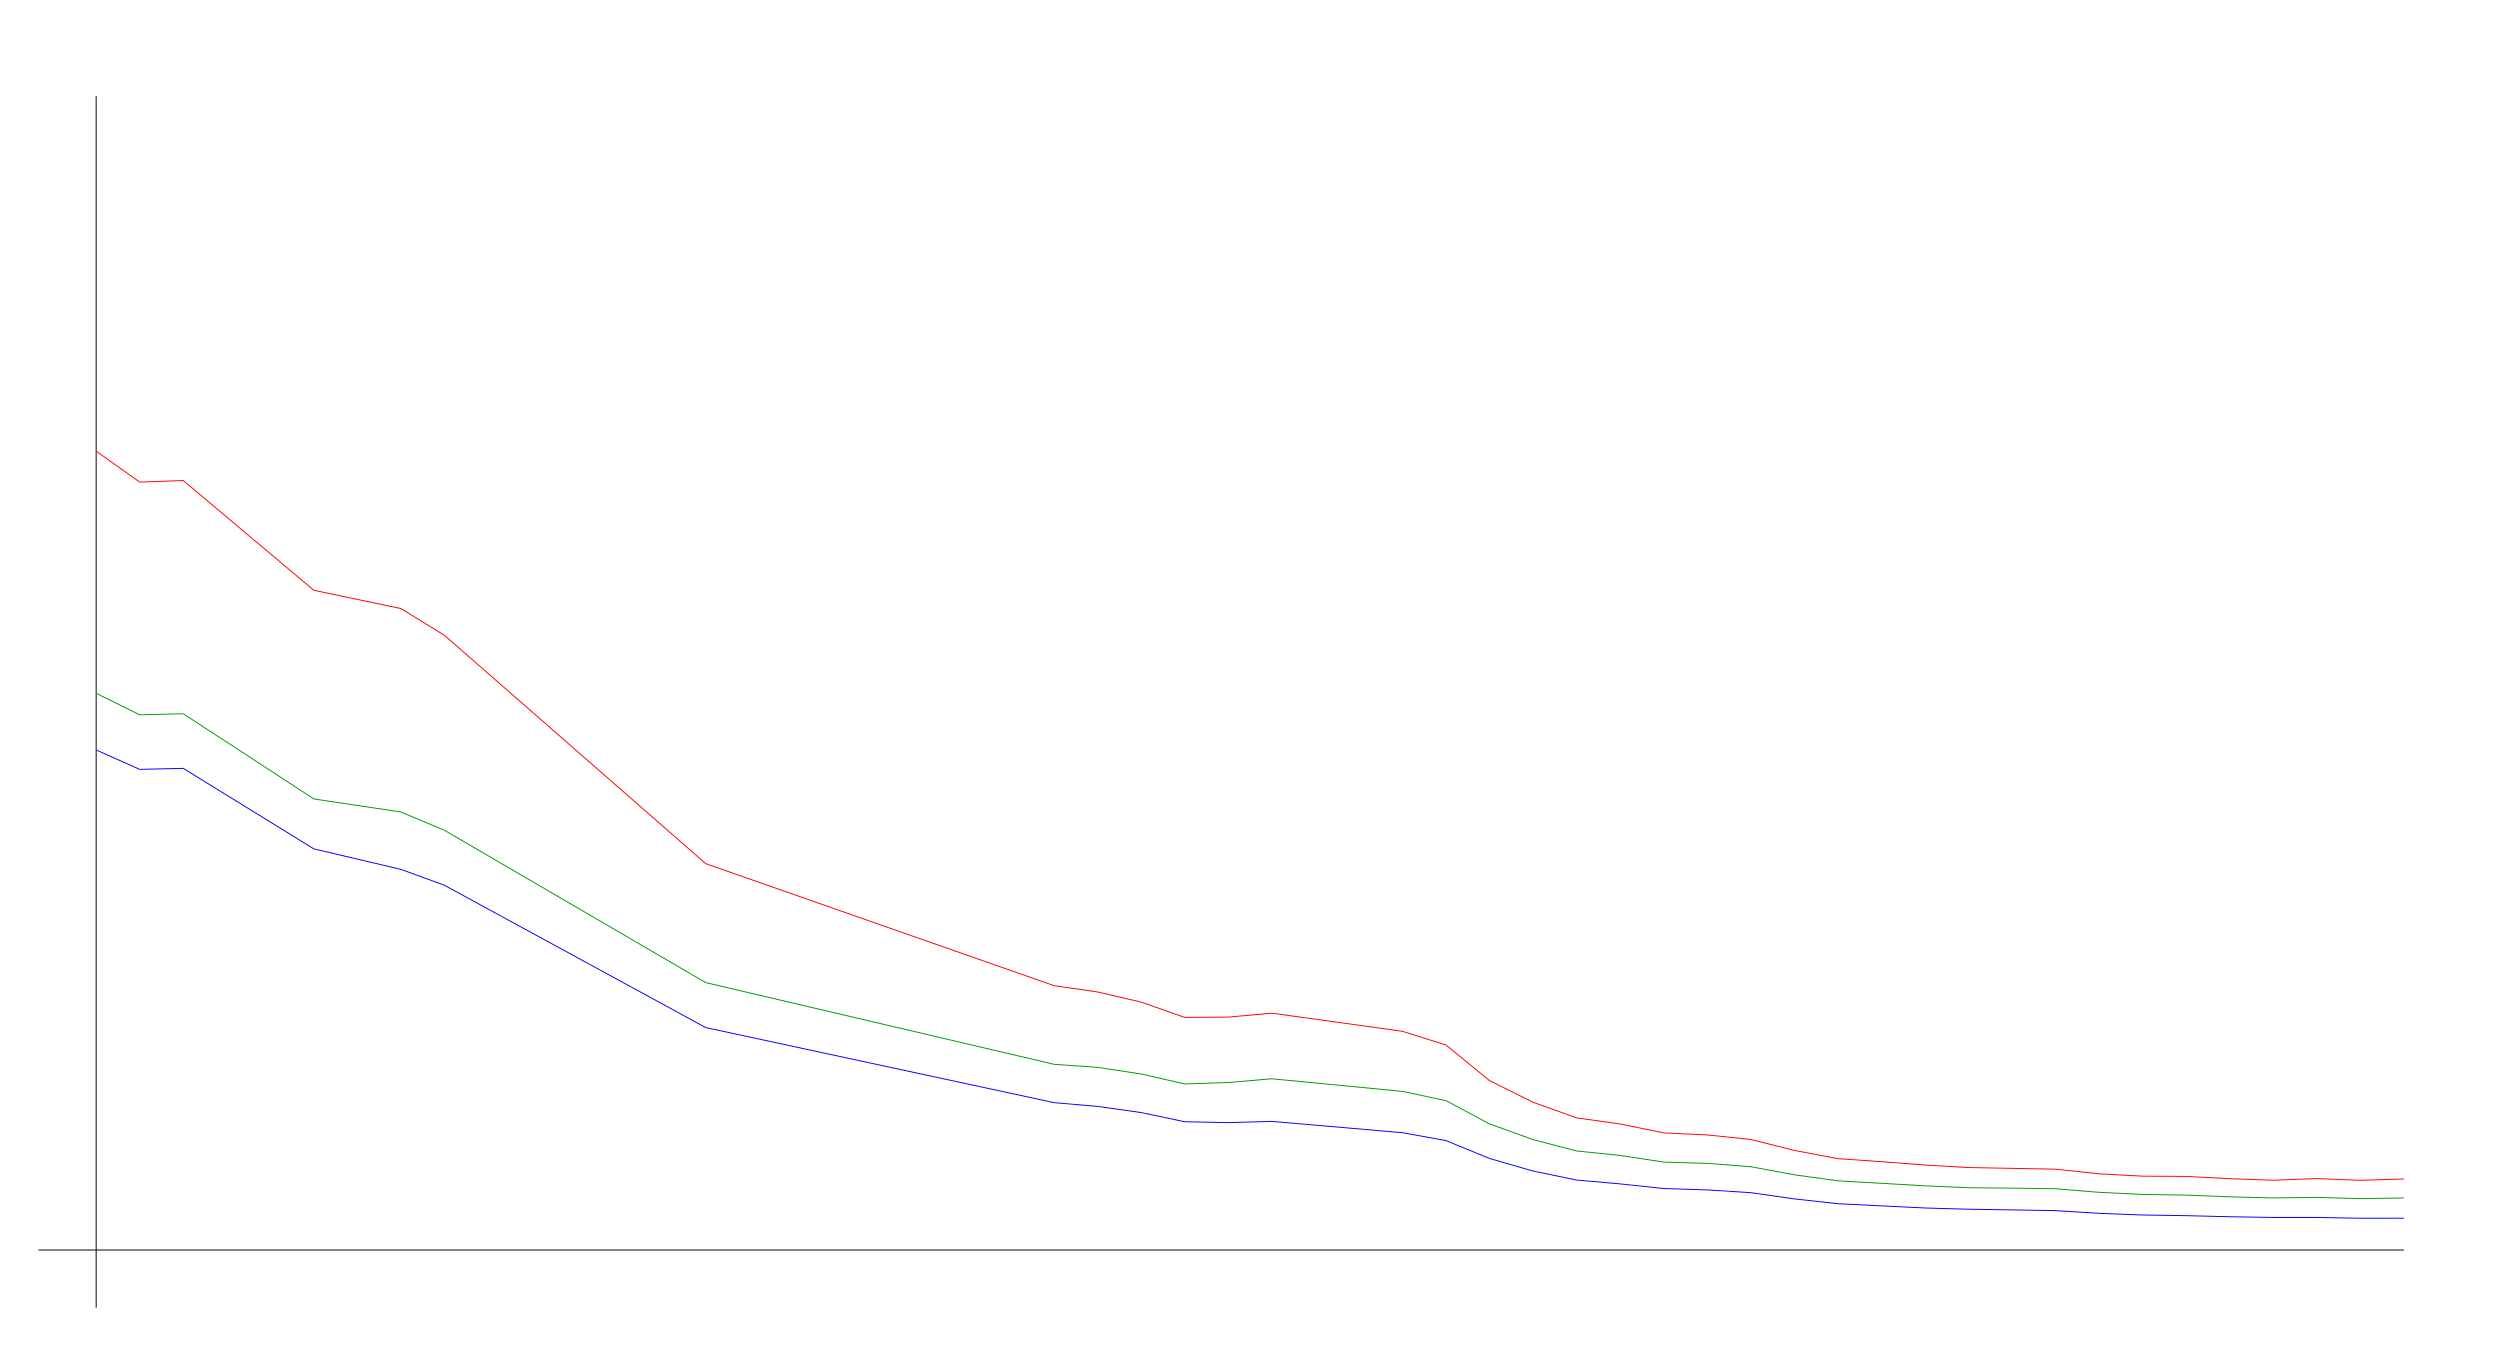
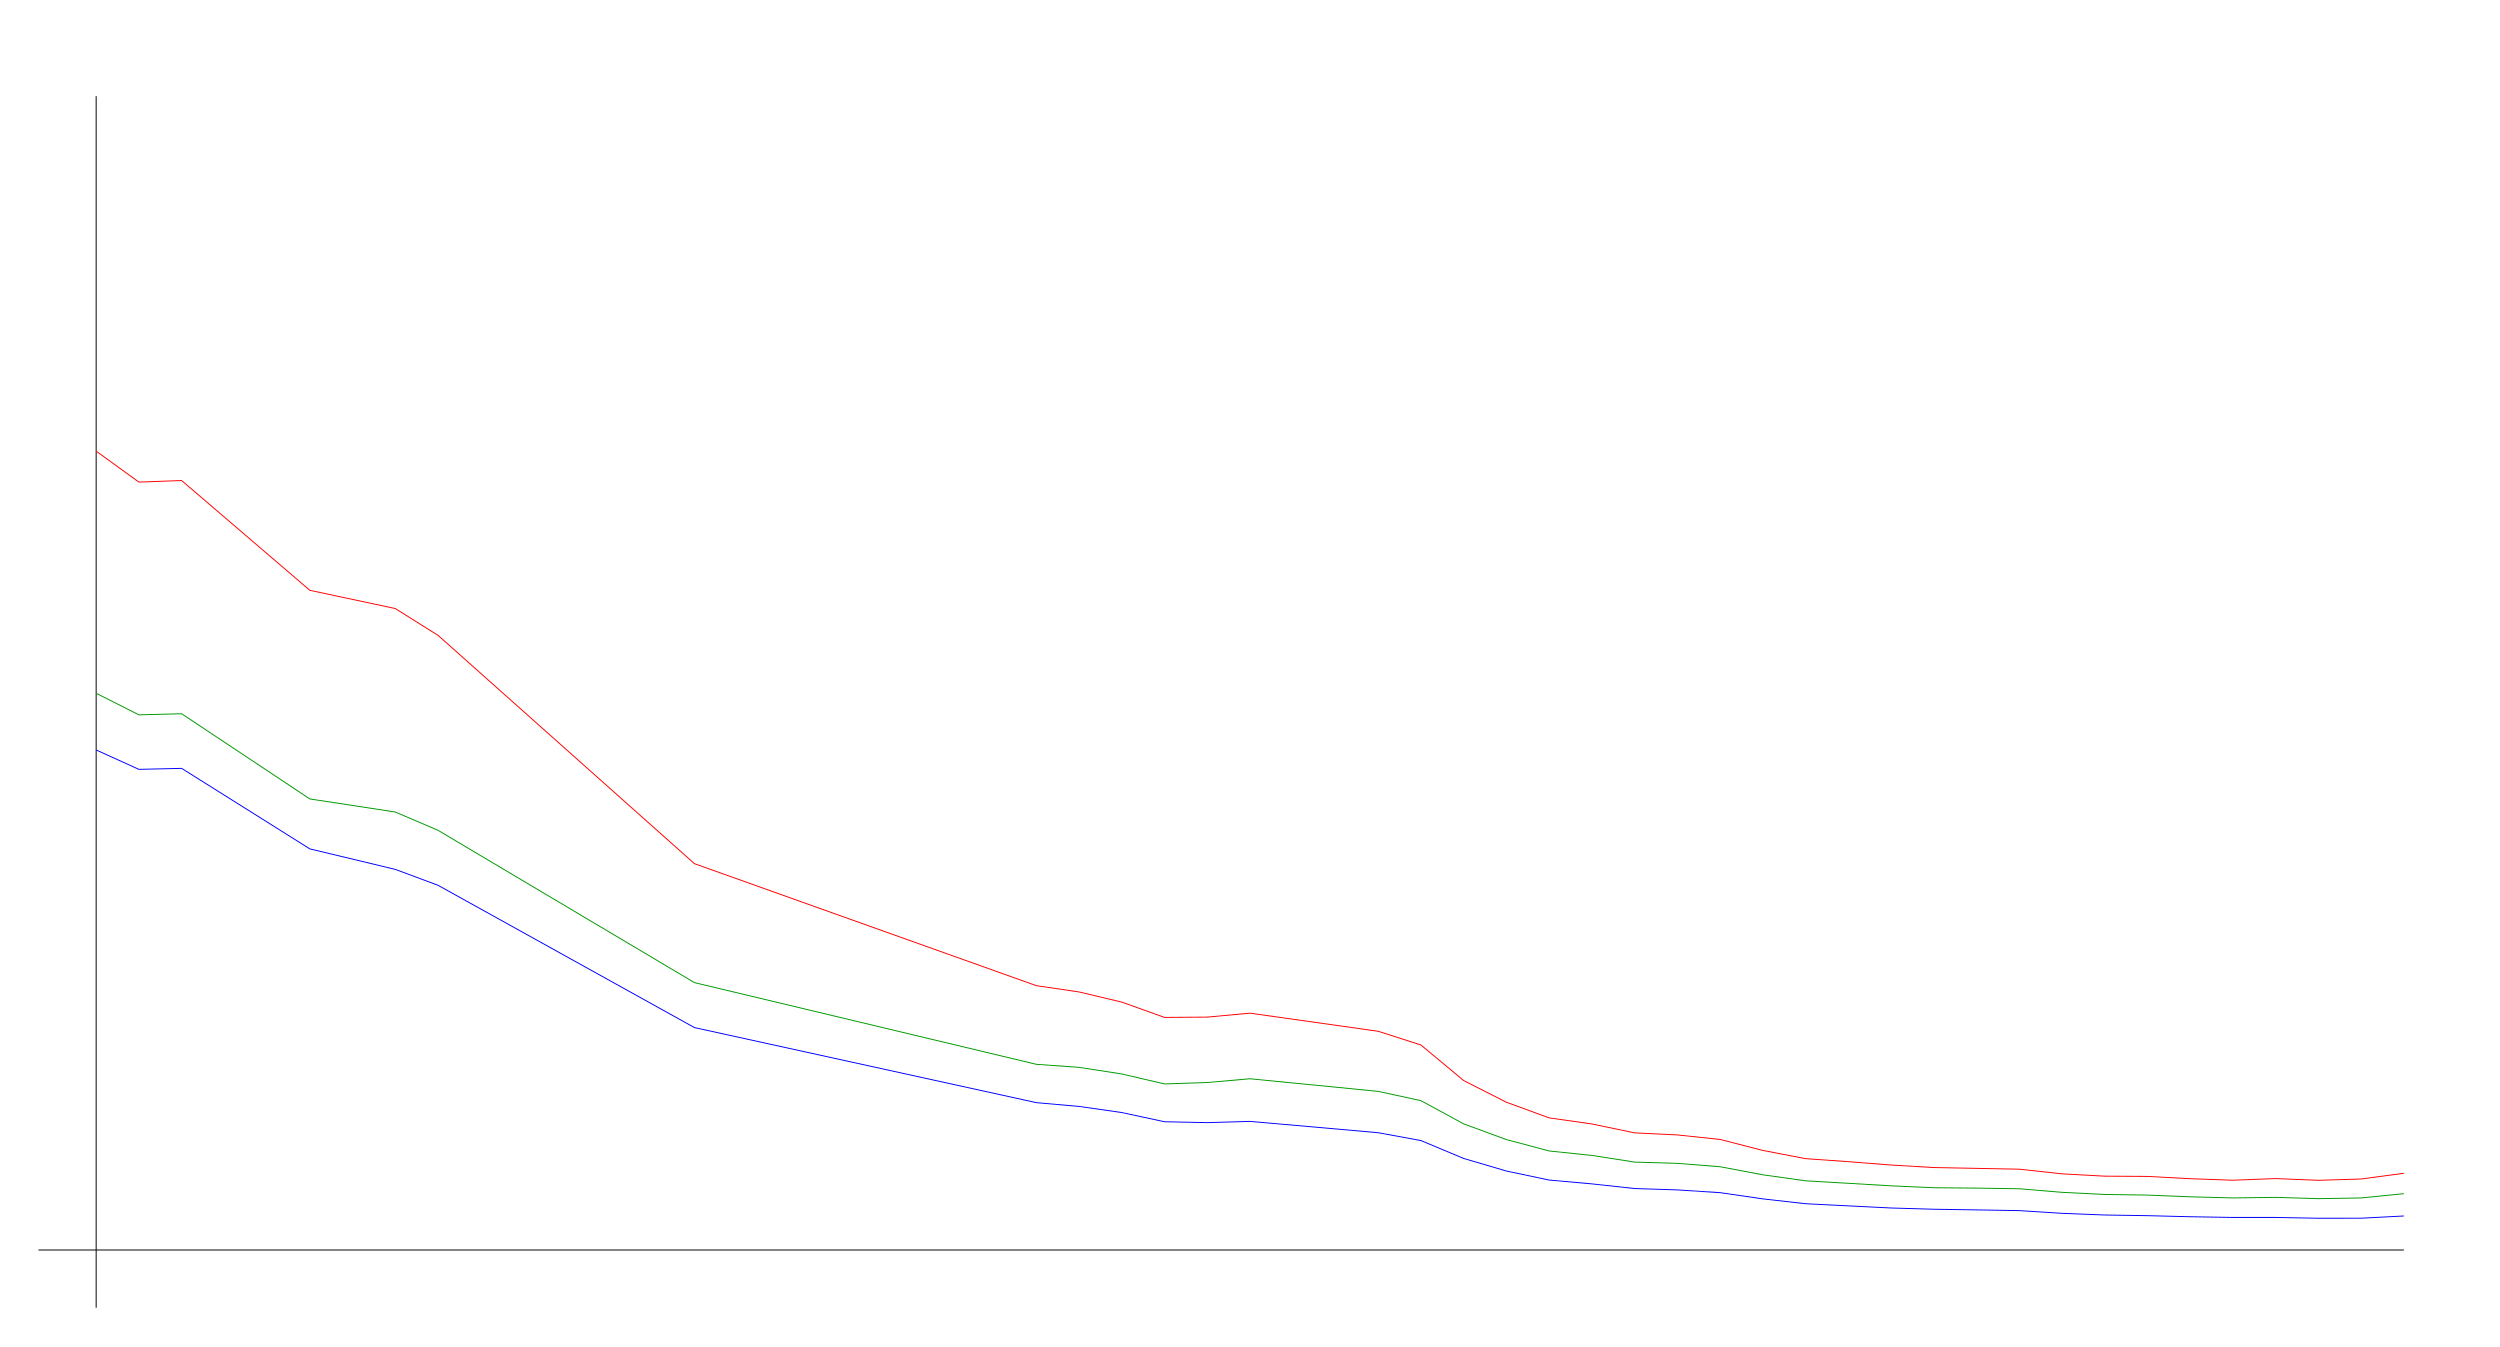
<svg xmlns="http://www.w3.org/2000/svg" width="650" height="350" version="1.1" id="sparkleline_DE-BY">
  <g id="layer1">
    <path style="fill:none;stroke:#000000;stroke-width:0.25px;" d="M 25,340 25,25" id="vertical_axis" />
    <path style="fill:none;stroke:#000000;stroke-width:0.25px;" d="M 10,325 625,325" id="horizontal_axis" />
-     <path style="fill:none;stroke:#0000ff;stroke-width:0.25px;" d="M 25.0,194.995 36.321,200.03 47.642,199.776 81.604,220.71 104.245,226.044 115.566,230.178 183.491,267.174 274.057,286.688 285.377,287.669 296.698,289.263 308.019,291.653 319.34,291.884 330.66,291.561 364.623,294.505 375.943,296.549 387.264,301.202 398.585,304.47 409.906,306.814 421.226,307.807 432.547,309.019 443.868,309.377 455.189,310.093 466.509,311.71 477.83,312.968 489.151,313.523 500.472,314.077 511.792,314.4 523.113,314.573 534.434,314.758 545.755,315.462 557.075,315.901 568.396,316.074 579.717,316.351 591.038,316.536 602.358,316.536 613.679,316.744 625.0,316.733" id="cases7_100k" />
-     <path style="fill:none;stroke:#009900;stroke-width:0.25px;" d="M 25.0,180.251 36.321,185.857 47.642,185.574 81.604,207.727 104.245,211.126 115.566,215.883 183.491,255.484 274.057,276.72 285.377,277.51 296.698,279.237 308.019,281.822 319.34,281.455 330.66,280.479 364.623,283.758 375.943,286.173 387.264,292.21 398.585,296.295 409.906,299.253 421.226,300.41 432.547,302.144 443.868,302.471 455.189,303.35 466.509,305.447 477.83,307.009 489.151,307.655 500.472,308.316 511.792,308.81 523.113,308.911 534.434,309.075 545.755,310.002 557.075,310.558 568.396,310.723 579.717,311.166 591.038,311.462 602.358,311.314 613.679,311.65 625.0,311.468" id="cases7_100k_nofullvac" />
-     <path style="fill:none;stroke:#ff0000;stroke-width:0.25px;" d="M 25.0,117.302 36.321,125.345 47.642,124.939 81.604,153.481 104.245,158.226 115.566,165.193 183.491,224.556 274.057,256.274 285.377,257.908 296.698,260.548 308.019,264.528 319.34,264.448 330.66,263.421 364.623,268.136 375.943,271.698 387.264,280.95 398.585,286.587 409.906,290.645 421.226,292.234 432.547,294.545 443.868,295.08 455.189,296.259 466.509,299.113 477.83,301.25 489.151,302.032 500.472,302.906 511.792,303.56 523.113,303.773 534.434,303.987 545.755,305.194 557.075,305.802 568.396,305.867 579.717,306.461 591.038,306.857 602.358,306.427 613.679,306.883 625.0,306.537" id="cases7_100k_novac" />
+     <path style="fill:none;stroke:#0000ff;stroke-width:0.25px;" d="M 25.0,194.995 36.111,200.03 47.222,199.776 80.556,220.71 102.778,226.044 113.889,230.178 180.556,267.174 269.444,286.688 280.556,287.669 291.667,289.263 302.778,291.653 313.889,291.884 325.0,291.561 358.333,294.505 369.444,296.549 380.556,301.202 391.667,304.47 402.778,306.814 413.889,307.807 425.0,309.019 436.111,309.377 447.222,310.093 458.333,311.71 469.444,312.968 480.556,313.523 491.667,314.077 502.778,314.4 513.889,314.573 525.0,314.758 536.111,315.462 547.222,315.901 558.333,316.074 569.444,316.351 580.556,316.536 591.667,316.536 602.778,316.744 613.889,316.733 625.0,316.155" id="cases7_100k" />
+     <path style="fill:none;stroke:#009900;stroke-width:0.25px;" d="M 25.0,180.251 36.111,185.857 47.222,185.574 80.556,207.727 102.778,211.126 113.889,215.883 180.556,255.484 269.444,276.72 280.556,277.51 291.667,279.237 302.778,281.822 313.889,281.455 325.0,280.479 358.333,283.758 369.444,286.173 380.556,292.21 391.667,296.295 402.778,299.253 413.889,300.41 425.0,302.144 436.111,302.471 447.222,303.35 458.333,305.447 469.444,307.009 480.556,307.655 491.667,308.316 502.778,308.81 513.889,308.911 525.0,309.075 536.111,310.002 547.222,310.558 558.333,310.723 569.444,311.166 580.556,311.462 591.667,311.314 602.778,311.65 613.889,311.468 625.0,310.356" id="cases7_100k_nofullvac" />
+     <path style="fill:none;stroke:#ff0000;stroke-width:0.25px;" d="M 25.0,117.302 36.111,125.345 47.222,124.939 80.556,153.481 102.778,158.226 113.889,165.193 180.556,224.556 269.444,256.274 280.556,257.908 291.667,260.548 302.778,264.528 313.889,264.448 325.0,263.421 358.333,268.136 369.444,271.698 380.556,280.95 391.667,286.587 402.778,290.645 413.889,292.234 425.0,294.545 436.111,295.08 447.222,296.259 458.333,299.113 469.444,301.25 480.556,302.032 491.667,302.906 502.778,303.56 513.889,303.773 525.0,303.987 536.111,305.194 547.222,305.802 558.333,305.867 569.444,306.461 580.556,306.857 591.667,306.427 602.778,306.883 613.889,306.537 625.0,305.061" id="cases7_100k_novac" />
  </g>
</svg>
